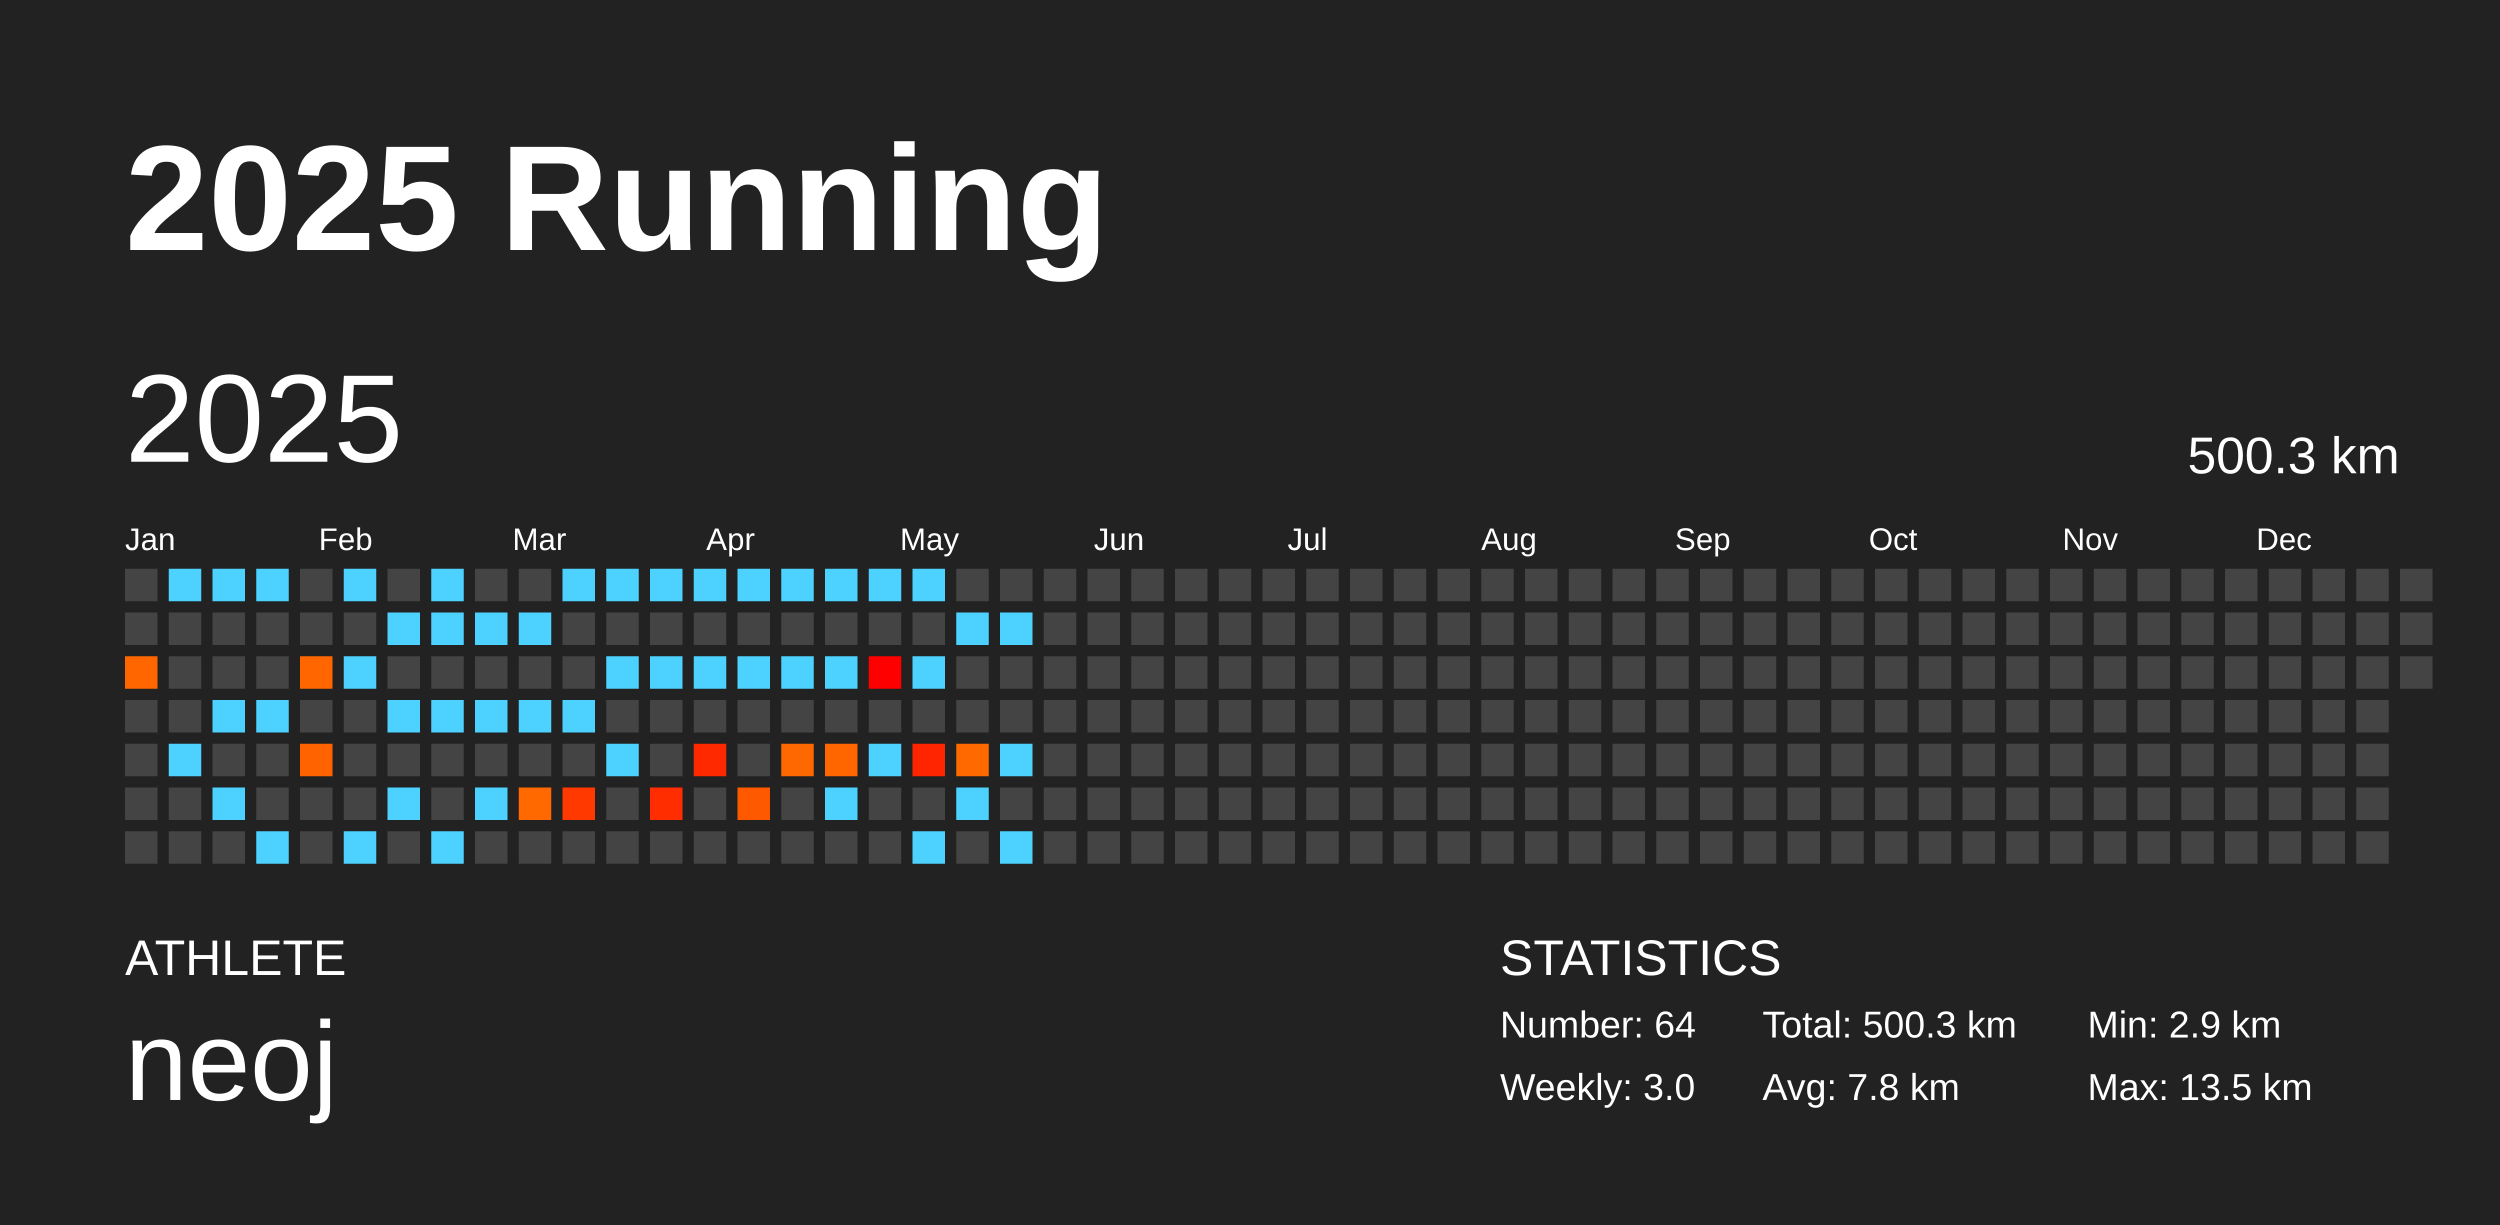
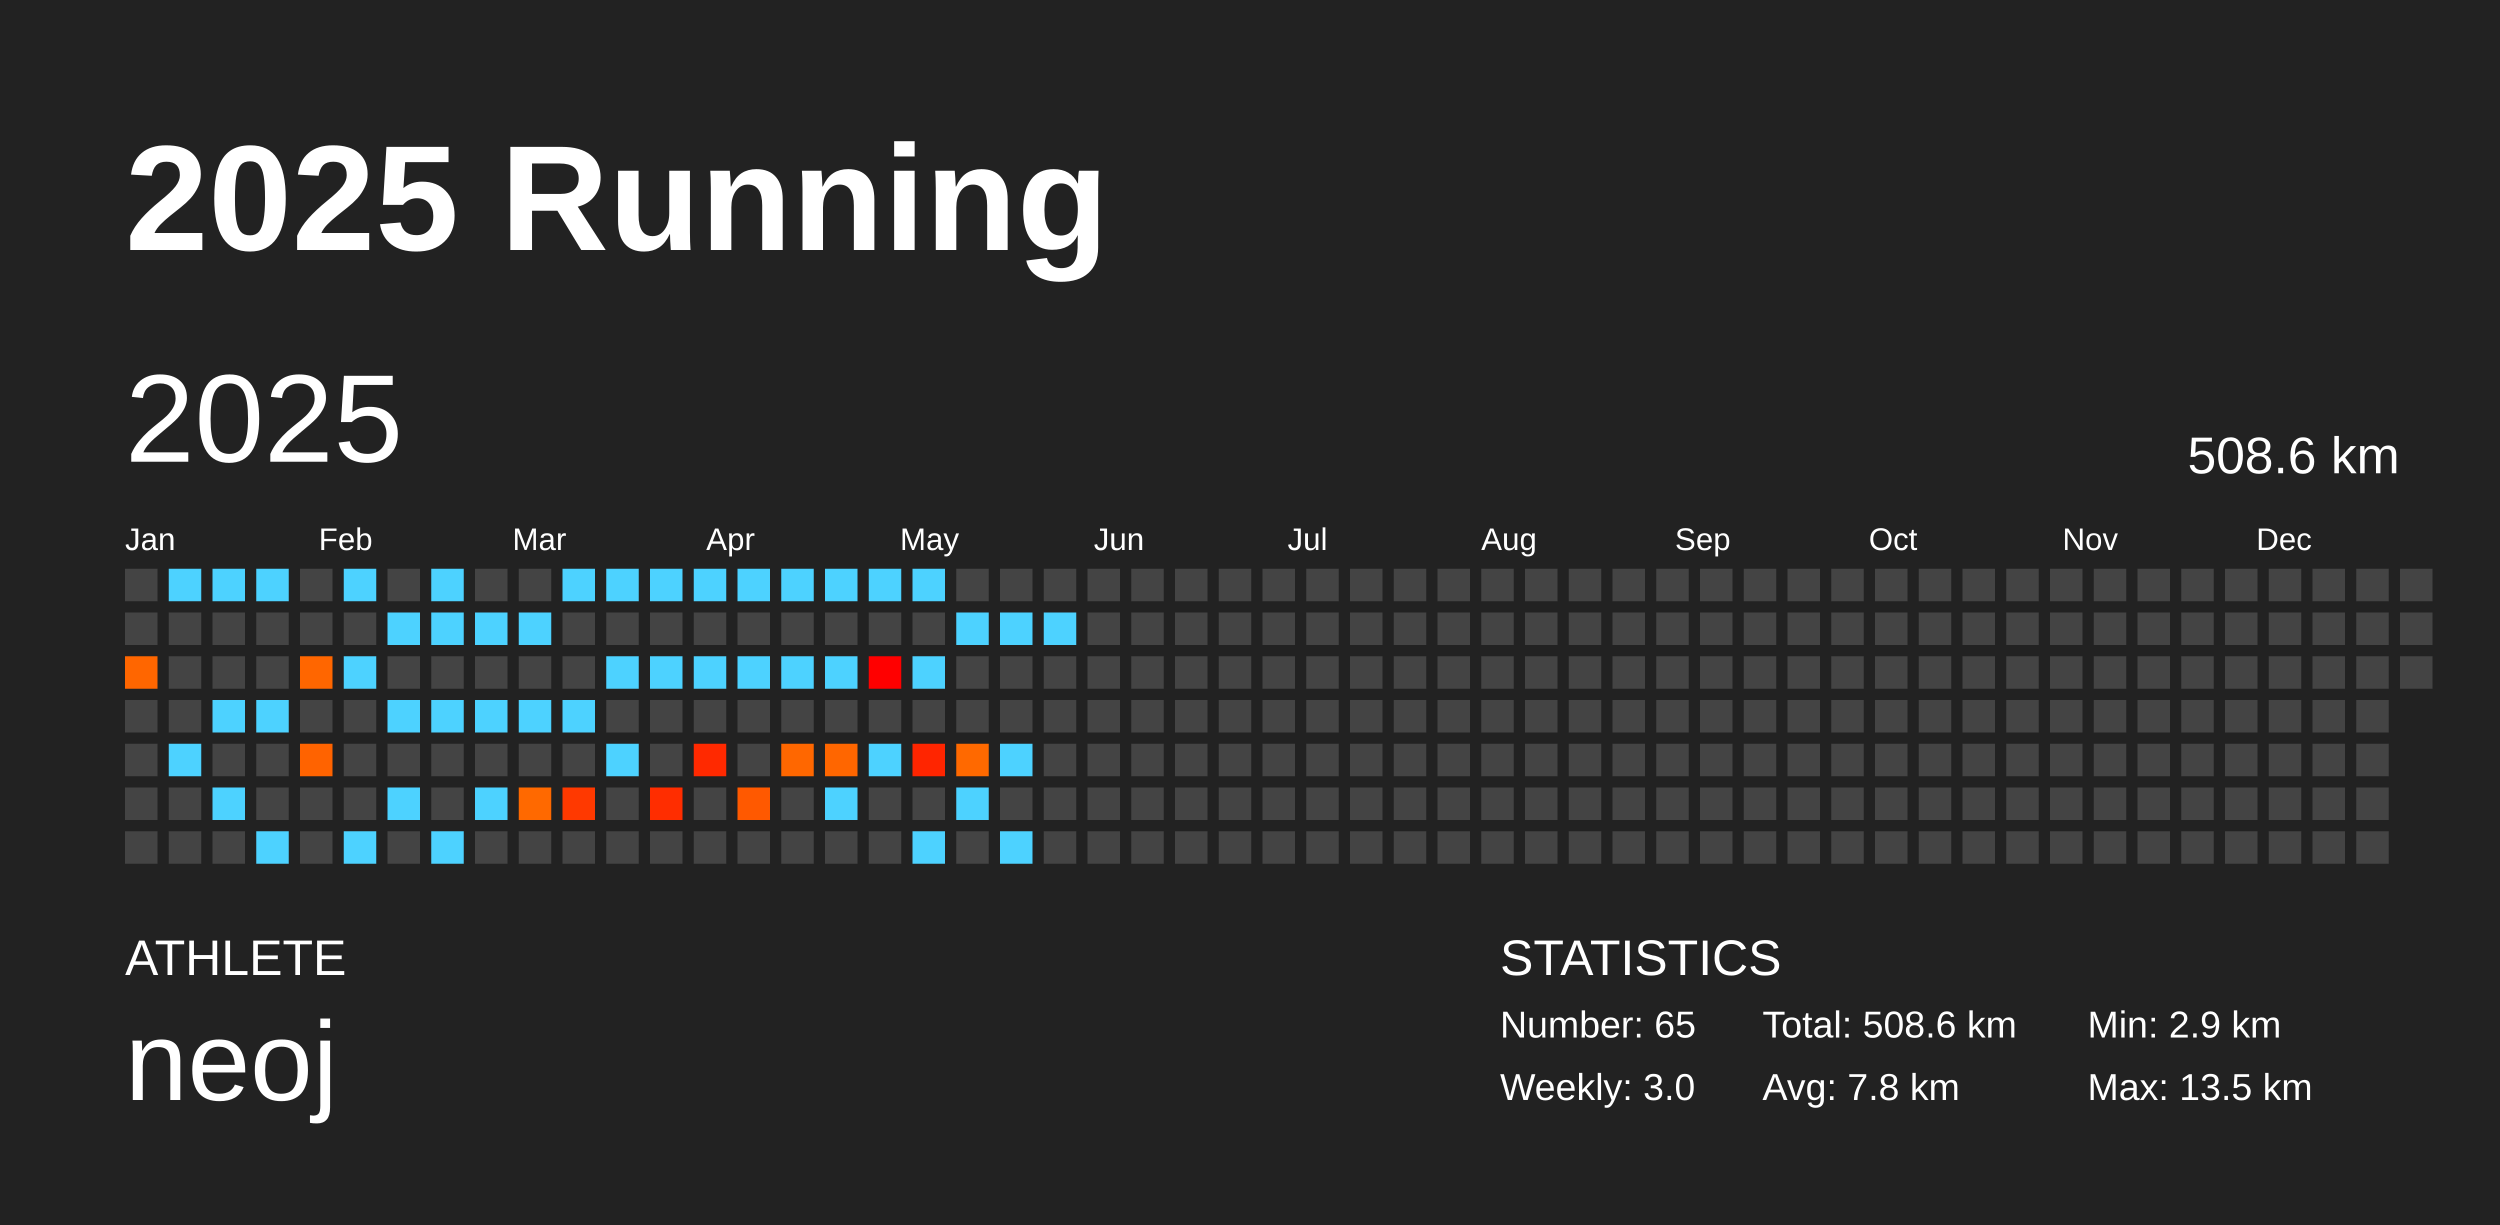
<svg xmlns="http://www.w3.org/2000/svg" baseProfile="full" height="98mm" version="1.1" viewBox="0,0,200,98" width="200mm">
  <defs />
  <rect fill="#222222" height="98" width="200" x="0" y="0" />
  <text fill="#FFFFFF" style="font-size:12px; font-family:Arial; font-weight:bold;" x="10" y="20">2025 Running</text>
  <text fill="#FFFFFF" style="font-size:4px; font-family:Arial" x="10" y="78">ATHLETE</text>
  <text fill="#FFFFFF" style="font-size:9px; font-family:Arial" x="10" y="88">neoj</text>
  <text fill="#FFFFFF" style="font-size:4px; font-family:Arial" x="120" y="78">STATISTICS</text>
-   <text fill="#FFFFFF" style="font-size:3px; font-family:Arial" x="120" y="83">Number: 64</text>
+   <text fill="#FFFFFF" style="font-size:3px; font-family:Arial" x="120" y="83">Number: 65</text>
  <text fill="#FFFFFF" style="font-size:3px; font-family:Arial" x="120" y="88">Weekly: 3.0</text>
-   <text fill="#FFFFFF" style="font-size:3px; font-family:Arial" x="141" y="83">Total: 500.3 km</text>
+   <text fill="#FFFFFF" style="font-size:3px; font-family:Arial" x="141" y="83">Total: 508.6 km</text>
  <text fill="#FFFFFF" style="font-size:3px; font-family:Arial" x="141" y="88">Avg: 7.8 km</text>
  <text fill="#FFFFFF" style="font-size:3px; font-family:Arial" x="167" y="83">Min: 2.9 km</text>
  <text fill="#FFFFFF" style="font-size:3px; font-family:Arial" x="167" y="88">Max: 13.5 km</text>
  <text dominant-baseline="hanging" fill="#FFFFFF" style="font-size:10.0px; font-family:Arial;" x="10" y="30">2025</text>
-   <text dominant-baseline="hanging" fill="#FFFFFF" style="font-size:4.125px; font-family:Arial;" x="175" y="35">500.3 km</text>
+   <text dominant-baseline="hanging" fill="#FFFFFF" style="font-size:4.125px; font-family:Arial;" x="175" y="35">508.6 km</text>
  <text fill="#FFFFFF" style="font-size:2.5px; font-family:Arial" x="10.0" y="44">Jan</text>
  <text fill="#FFFFFF" style="font-size:2.5px; font-family:Arial" x="25.5" y="44">Feb</text>
  <text fill="#FFFFFF" style="font-size:2.5px; font-family:Arial" x="41.0" y="44">Mar</text>
  <text fill="#FFFFFF" style="font-size:2.5px; font-family:Arial" x="56.5" y="44">Apr</text>
  <text fill="#FFFFFF" style="font-size:2.5px; font-family:Arial" x="72.0" y="44">May</text>
  <text fill="#FFFFFF" style="font-size:2.5px; font-family:Arial" x="87.5" y="44">Jun</text>
  <text fill="#FFFFFF" style="font-size:2.5px; font-family:Arial" x="103.0" y="44">Jul</text>
  <text fill="#FFFFFF" style="font-size:2.5px; font-family:Arial" x="118.5" y="44">Aug</text>
  <text fill="#FFFFFF" style="font-size:2.5px; font-family:Arial" x="134.0" y="44">Sep</text>
  <text fill="#FFFFFF" style="font-size:2.5px; font-family:Arial" x="149.5" y="44">Oct</text>
  <text fill="#FFFFFF" style="font-size:2.5px; font-family:Arial" x="165.0" y="44">Nov</text>
  <text fill="#FFFFFF" style="font-size:2.5px; font-family:Arial" x="180.5" y="44">Dec</text>
  <rect fill="#444444" height="2.6" width="2.6" x="10.0" y="45.5" />
  <rect fill="#444444" height="2.6" width="2.6" x="10.0" y="49.0" />
  <rect fill="#ff6600" height="2.6" width="2.6" x="10.0" y="52.5" />
  <rect fill="#444444" height="2.6" width="2.6" x="10.0" y="56.0" />
  <rect fill="#444444" height="2.6" width="2.6" x="10.0" y="59.5" />
  <rect fill="#444444" height="2.6" width="2.6" x="10.0" y="63.0" />
  <rect fill="#444444" height="2.6" width="2.6" x="10.0" y="66.5" />
  <rect fill="#4dd2ff" height="2.6" width="2.6" x="13.5" y="45.5" />
  <rect fill="#444444" height="2.6" width="2.6" x="13.5" y="49.0" />
  <rect fill="#444444" height="2.6" width="2.6" x="13.5" y="52.5" />
  <rect fill="#444444" height="2.6" width="2.6" x="13.5" y="56.0" />
  <rect fill="#4dd2ff" height="2.6" width="2.6" x="13.5" y="59.5" />
  <rect fill="#444444" height="2.6" width="2.6" x="13.5" y="63.0" />
  <rect fill="#444444" height="2.6" width="2.6" x="13.5" y="66.5" />
  <rect fill="#4dd2ff" height="2.6" width="2.6" x="17.0" y="45.5" />
  <rect fill="#444444" height="2.6" width="2.6" x="17.0" y="49.0" />
  <rect fill="#444444" height="2.6" width="2.6" x="17.0" y="52.5" />
  <rect fill="#4dd2ff" height="2.6" width="2.6" x="17.0" y="56.0" />
  <rect fill="#444444" height="2.6" width="2.6" x="17.0" y="59.5" />
  <rect fill="#4dd2ff" height="2.6" width="2.6" x="17.0" y="63.0" />
  <rect fill="#444444" height="2.6" width="2.6" x="17.0" y="66.5" />
  <rect fill="#4dd2ff" height="2.6" width="2.6" x="20.5" y="45.5" />
  <rect fill="#444444" height="2.6" width="2.6" x="20.5" y="49.0" />
  <rect fill="#444444" height="2.6" width="2.6" x="20.5" y="52.5" />
  <rect fill="#4dd2ff" height="2.6" width="2.6" x="20.5" y="56.0" />
  <rect fill="#444444" height="2.6" width="2.6" x="20.5" y="59.5" />
  <rect fill="#444444" height="2.6" width="2.6" x="20.5" y="63.0" />
  <rect fill="#4dd2ff" height="2.6" width="2.6" x="20.5" y="66.5" />
  <rect fill="#444444" height="2.6" width="2.6" x="24.0" y="45.5" />
  <rect fill="#444444" height="2.6" width="2.6" x="24.0" y="49.0" />
  <rect fill="#ff6600" height="2.6" width="2.6" x="24.0" y="52.5" />
  <rect fill="#444444" height="2.6" width="2.6" x="24.0" y="56.0" />
  <rect fill="#ff6300" height="2.6" width="2.6" x="24.0" y="59.5" />
  <rect fill="#444444" height="2.6" width="2.6" x="24.0" y="63.0" />
  <rect fill="#444444" height="2.6" width="2.6" x="24.0" y="66.5" />
  <rect fill="#4dd2ff" height="2.6" width="2.6" x="27.5" y="45.5" />
  <rect fill="#444444" height="2.6" width="2.6" x="27.5" y="49.0" />
  <rect fill="#4dd2ff" height="2.6" width="2.6" x="27.5" y="52.5" />
  <rect fill="#444444" height="2.6" width="2.6" x="27.5" y="56.0" />
  <rect fill="#444444" height="2.6" width="2.6" x="27.5" y="59.5" />
  <rect fill="#444444" height="2.6" width="2.6" x="27.5" y="63.0" />
  <rect fill="#4dd2ff" height="2.6" width="2.6" x="27.5" y="66.5" />
  <rect fill="#444444" height="2.6" width="2.6" x="31.0" y="45.5" />
  <rect fill="#4dd2ff" height="2.6" width="2.6" x="31.0" y="49.0" />
  <rect fill="#444444" height="2.6" width="2.6" x="31.0" y="52.5" />
  <rect fill="#4dd2ff" height="2.6" width="2.6" x="31.0" y="56.0" />
  <rect fill="#444444" height="2.6" width="2.6" x="31.0" y="59.5" />
  <rect fill="#4dd2ff" height="2.6" width="2.6" x="31.0" y="63.0" />
  <rect fill="#444444" height="2.6" width="2.6" x="31.0" y="66.5" />
  <rect fill="#4dd2ff" height="2.6" width="2.6" x="34.5" y="45.5" />
  <rect fill="#4dd2ff" height="2.6" width="2.6" x="34.5" y="49.0" />
  <rect fill="#444444" height="2.6" width="2.6" x="34.5" y="52.5" />
  <rect fill="#4dd2ff" height="2.6" width="2.6" x="34.5" y="56.0" />
  <rect fill="#444444" height="2.6" width="2.6" x="34.5" y="59.5" />
  <rect fill="#444444" height="2.6" width="2.6" x="34.5" y="63.0" />
  <rect fill="#4dd2ff" height="2.6" width="2.6" x="34.5" y="66.5" />
  <rect fill="#444444" height="2.6" width="2.6" x="38.0" y="45.5" />
  <rect fill="#4dd2ff" height="2.6" width="2.6" x="38.0" y="49.0" />
  <rect fill="#444444" height="2.6" width="2.6" x="38.0" y="52.5" />
  <rect fill="#4dd2ff" height="2.6" width="2.6" x="38.0" y="56.0" />
  <rect fill="#444444" height="2.6" width="2.6" x="38.0" y="59.5" />
  <rect fill="#4dd2ff" height="2.6" width="2.6" x="38.0" y="63.0" />
  <rect fill="#444444" height="2.6" width="2.6" x="38.0" y="66.5" />
  <rect fill="#444444" height="2.6" width="2.6" x="41.5" y="45.5" />
  <rect fill="#4dd2ff" height="2.6" width="2.6" x="41.5" y="49.0" />
  <rect fill="#444444" height="2.6" width="2.6" x="41.5" y="52.5" />
  <rect fill="#4dd2ff" height="2.6" width="2.6" x="41.5" y="56.0" />
  <rect fill="#444444" height="2.6" width="2.6" x="41.5" y="59.5" />
  <rect fill="#ff6900" height="2.6" width="2.6" x="41.5" y="63.0" />
  <rect fill="#444444" height="2.6" width="2.6" x="41.5" y="66.5" />
  <rect fill="#4dd2ff" height="2.6" width="2.6" x="45.0" y="45.5" />
  <rect fill="#444444" height="2.6" width="2.6" x="45.0" y="49.0" />
  <rect fill="#444444" height="2.6" width="2.6" x="45.0" y="52.5" />
  <rect fill="#4dd2ff" height="2.6" width="2.6" x="45.0" y="56.0" />
  <rect fill="#444444" height="2.6" width="2.6" x="45.0" y="59.5" />
  <rect fill="#ff3900" height="2.6" width="2.6" x="45.0" y="63.0" />
  <rect fill="#444444" height="2.6" width="2.6" x="45.0" y="66.5" />
  <rect fill="#4dd2ff" height="2.6" width="2.6" x="48.5" y="45.5" />
  <rect fill="#444444" height="2.6" width="2.6" x="48.5" y="49.0" />
  <rect fill="#4dd2ff" height="2.6" width="2.6" x="48.5" y="52.5" />
  <rect fill="#444444" height="2.6" width="2.6" x="48.5" y="56.0" />
  <rect fill="#4dd2ff" height="2.6" width="2.6" x="48.5" y="59.5" />
  <rect fill="#444444" height="2.6" width="2.6" x="48.5" y="63.0" />
  <rect fill="#444444" height="2.6" width="2.6" x="48.5" y="66.5" />
  <rect fill="#4dd2ff" height="2.6" width="2.6" x="52.0" y="45.5" />
  <rect fill="#444444" height="2.6" width="2.6" x="52.0" y="49.0" />
  <rect fill="#4dd2ff" height="2.6" width="2.6" x="52.0" y="52.5" />
  <rect fill="#444444" height="2.6" width="2.6" x="52.0" y="56.0" />
  <rect fill="#444444" height="2.6" width="2.6" x="52.0" y="59.5" />
  <rect fill="#ff2d00" height="2.6" width="2.6" x="52.0" y="63.0" />
  <rect fill="#444444" height="2.6" width="2.6" x="52.0" y="66.5" />
  <rect fill="#4dd2ff" height="2.6" width="2.6" x="55.5" y="45.5" />
  <rect fill="#444444" height="2.6" width="2.6" x="55.5" y="49.0" />
  <rect fill="#4dd2ff" height="2.6" width="2.6" x="55.5" y="52.5" />
  <rect fill="#444444" height="2.6" width="2.6" x="55.5" y="56.0" />
  <rect fill="#ff2900" height="2.6" width="2.6" x="55.5" y="59.5" />
  <rect fill="#444444" height="2.6" width="2.6" x="55.5" y="63.0" />
  <rect fill="#444444" height="2.6" width="2.6" x="55.5" y="66.5" />
  <rect fill="#4dd2ff" height="2.6" width="2.6" x="59.0" y="45.5" />
  <rect fill="#444444" height="2.6" width="2.6" x="59.0" y="49.0" />
  <rect fill="#4dd2ff" height="2.6" width="2.6" x="59.0" y="52.5" />
  <rect fill="#444444" height="2.6" width="2.6" x="59.0" y="56.0" />
  <rect fill="#444444" height="2.6" width="2.6" x="59.0" y="59.5" />
  <rect fill="#ff5900" height="2.6" width="2.6" x="59.0" y="63.0" />
  <rect fill="#444444" height="2.6" width="2.6" x="59.0" y="66.5" />
  <rect fill="#4dd2ff" height="2.6" width="2.6" x="62.5" y="45.5" />
  <rect fill="#444444" height="2.6" width="2.6" x="62.5" y="49.0" />
  <rect fill="#4dd2ff" height="2.6" width="2.6" x="62.5" y="52.5" />
  <rect fill="#444444" height="2.6" width="2.6" x="62.5" y="56.0" />
  <rect fill="#ff6700" height="2.6" width="2.6" x="62.5" y="59.5" />
  <rect fill="#444444" height="2.6" width="2.6" x="62.5" y="63.0" />
  <rect fill="#444444" height="2.6" width="2.6" x="62.5" y="66.5" />
  <rect fill="#4dd2ff" height="2.6" width="2.6" x="66.0" y="45.5" />
  <rect fill="#444444" height="2.6" width="2.6" x="66.0" y="49.0" />
  <rect fill="#4dd2ff" height="2.6" width="2.6" x="66.0" y="52.5" />
  <rect fill="#444444" height="2.6" width="2.6" x="66.0" y="56.0" />
  <rect fill="#ff6600" height="2.6" width="2.6" x="66.0" y="59.5" />
  <rect fill="#4dd2ff" height="2.6" width="2.6" x="66.0" y="63.0" />
  <rect fill="#444444" height="2.6" width="2.6" x="66.0" y="66.5" />
  <rect fill="#4dd2ff" height="2.6" width="2.6" x="69.5" y="45.5" />
  <rect fill="#444444" height="2.6" width="2.6" x="69.5" y="49.0" />
  <rect fill="#ff0000" height="2.6" width="2.6" x="69.5" y="52.5" />
  <rect fill="#444444" height="2.6" width="2.6" x="69.5" y="56.0" />
  <rect fill="#4dd2ff" height="2.6" width="2.6" x="69.5" y="59.5" />
  <rect fill="#444444" height="2.6" width="2.6" x="69.5" y="63.0" />
  <rect fill="#444444" height="2.6" width="2.6" x="69.5" y="66.5" />
  <rect fill="#4dd2ff" height="2.6" width="2.6" x="73.0" y="45.5" />
  <rect fill="#444444" height="2.6" width="2.6" x="73.0" y="49.0" />
  <rect fill="#4dd2ff" height="2.6" width="2.6" x="73.0" y="52.5" />
  <rect fill="#444444" height="2.6" width="2.6" x="73.0" y="56.0" />
  <rect fill="#ff2500" height="2.6" width="2.6" x="73.0" y="59.5" />
  <rect fill="#444444" height="2.6" width="2.6" x="73.0" y="63.0" />
  <rect fill="#4dd2ff" height="2.6" width="2.6" x="73.0" y="66.5" />
  <rect fill="#444444" height="2.6" width="2.6" x="76.5" y="45.5" />
  <rect fill="#4dd2ff" height="2.6" width="2.6" x="76.5" y="49.0" />
  <rect fill="#444444" height="2.6" width="2.6" x="76.5" y="52.5" />
  <rect fill="#444444" height="2.6" width="2.6" x="76.5" y="56.0" />
  <rect fill="#ff6900" height="2.6" width="2.6" x="76.5" y="59.5" />
  <rect fill="#4dd2ff" height="2.6" width="2.6" x="76.5" y="63.0" />
  <rect fill="#444444" height="2.6" width="2.6" x="76.5" y="66.5" />
  <rect fill="#444444" height="2.6" width="2.6" x="80.0" y="45.5" />
  <rect fill="#4dd2ff" height="2.6" width="2.6" x="80.0" y="49.0" />
  <rect fill="#444444" height="2.6" width="2.6" x="80.0" y="52.5" />
  <rect fill="#444444" height="2.6" width="2.6" x="80.0" y="56.0" />
  <rect fill="#4dd2ff" height="2.6" width="2.6" x="80.0" y="59.5" />
  <rect fill="#444444" height="2.6" width="2.6" x="80.0" y="63.0" />
  <rect fill="#4dd2ff" height="2.6" width="2.6" x="80.0" y="66.5" />
  <rect fill="#444444" height="2.6" width="2.6" x="83.5" y="45.5" />
-   <rect fill="#444444" height="2.6" width="2.6" x="83.5" y="49.0" />
+   <rect fill="#4dd2ff" height="2.6" width="2.6" x="83.5" y="49.0" />
  <rect fill="#444444" height="2.6" width="2.6" x="83.5" y="52.5" />
  <rect fill="#444444" height="2.6" width="2.6" x="83.5" y="56.0" />
  <rect fill="#444444" height="2.6" width="2.6" x="83.5" y="59.5" />
  <rect fill="#444444" height="2.6" width="2.6" x="83.5" y="63.0" />
  <rect fill="#444444" height="2.6" width="2.6" x="83.5" y="66.5" />
  <rect fill="#444444" height="2.6" width="2.6" x="87.0" y="45.5" />
  <rect fill="#444444" height="2.6" width="2.6" x="87.0" y="49.0" />
  <rect fill="#444444" height="2.6" width="2.6" x="87.0" y="52.5" />
  <rect fill="#444444" height="2.6" width="2.6" x="87.0" y="56.0" />
  <rect fill="#444444" height="2.6" width="2.6" x="87.0" y="59.5" />
  <rect fill="#444444" height="2.6" width="2.6" x="87.0" y="63.0" />
  <rect fill="#444444" height="2.6" width="2.6" x="87.0" y="66.5" />
  <rect fill="#444444" height="2.6" width="2.6" x="90.5" y="45.5" />
  <rect fill="#444444" height="2.6" width="2.6" x="90.5" y="49.0" />
  <rect fill="#444444" height="2.6" width="2.6" x="90.5" y="52.5" />
  <rect fill="#444444" height="2.6" width="2.6" x="90.5" y="56.0" />
  <rect fill="#444444" height="2.6" width="2.6" x="90.5" y="59.5" />
  <rect fill="#444444" height="2.6" width="2.6" x="90.5" y="63.0" />
  <rect fill="#444444" height="2.6" width="2.6" x="90.5" y="66.5" />
  <rect fill="#444444" height="2.6" width="2.6" x="94.0" y="45.5" />
  <rect fill="#444444" height="2.6" width="2.6" x="94.0" y="49.0" />
  <rect fill="#444444" height="2.6" width="2.6" x="94.0" y="52.5" />
  <rect fill="#444444" height="2.6" width="2.6" x="94.0" y="56.0" />
  <rect fill="#444444" height="2.6" width="2.6" x="94.0" y="59.5" />
  <rect fill="#444444" height="2.6" width="2.6" x="94.0" y="63.0" />
  <rect fill="#444444" height="2.6" width="2.6" x="94.0" y="66.5" />
  <rect fill="#444444" height="2.6" width="2.6" x="97.5" y="45.5" />
  <rect fill="#444444" height="2.6" width="2.6" x="97.5" y="49.0" />
  <rect fill="#444444" height="2.6" width="2.6" x="97.5" y="52.5" />
  <rect fill="#444444" height="2.6" width="2.6" x="97.5" y="56.0" />
  <rect fill="#444444" height="2.6" width="2.6" x="97.5" y="59.5" />
  <rect fill="#444444" height="2.6" width="2.6" x="97.5" y="63.0" />
  <rect fill="#444444" height="2.6" width="2.6" x="97.5" y="66.5" />
  <rect fill="#444444" height="2.6" width="2.6" x="101.0" y="45.5" />
  <rect fill="#444444" height="2.6" width="2.6" x="101.0" y="49.0" />
  <rect fill="#444444" height="2.6" width="2.6" x="101.0" y="52.5" />
  <rect fill="#444444" height="2.6" width="2.6" x="101.0" y="56.0" />
  <rect fill="#444444" height="2.6" width="2.6" x="101.0" y="59.5" />
  <rect fill="#444444" height="2.6" width="2.6" x="101.0" y="63.0" />
  <rect fill="#444444" height="2.6" width="2.6" x="101.0" y="66.5" />
  <rect fill="#444444" height="2.6" width="2.6" x="104.5" y="45.5" />
  <rect fill="#444444" height="2.6" width="2.6" x="104.5" y="49.0" />
  <rect fill="#444444" height="2.6" width="2.6" x="104.5" y="52.5" />
  <rect fill="#444444" height="2.6" width="2.6" x="104.5" y="56.0" />
  <rect fill="#444444" height="2.6" width="2.6" x="104.5" y="59.5" />
  <rect fill="#444444" height="2.6" width="2.6" x="104.5" y="63.0" />
  <rect fill="#444444" height="2.6" width="2.6" x="104.5" y="66.5" />
  <rect fill="#444444" height="2.6" width="2.6" x="108.0" y="45.5" />
  <rect fill="#444444" height="2.6" width="2.6" x="108.0" y="49.0" />
  <rect fill="#444444" height="2.6" width="2.6" x="108.0" y="52.5" />
  <rect fill="#444444" height="2.6" width="2.6" x="108.0" y="56.0" />
  <rect fill="#444444" height="2.6" width="2.6" x="108.0" y="59.5" />
  <rect fill="#444444" height="2.6" width="2.6" x="108.0" y="63.0" />
  <rect fill="#444444" height="2.6" width="2.6" x="108.0" y="66.5" />
  <rect fill="#444444" height="2.6" width="2.6" x="111.5" y="45.5" />
  <rect fill="#444444" height="2.6" width="2.6" x="111.5" y="49.0" />
  <rect fill="#444444" height="2.6" width="2.6" x="111.5" y="52.5" />
  <rect fill="#444444" height="2.6" width="2.6" x="111.5" y="56.0" />
  <rect fill="#444444" height="2.6" width="2.6" x="111.5" y="59.5" />
  <rect fill="#444444" height="2.6" width="2.6" x="111.5" y="63.0" />
  <rect fill="#444444" height="2.6" width="2.6" x="111.5" y="66.5" />
  <rect fill="#444444" height="2.6" width="2.6" x="115.0" y="45.5" />
  <rect fill="#444444" height="2.6" width="2.6" x="115.0" y="49.0" />
  <rect fill="#444444" height="2.6" width="2.6" x="115.0" y="52.5" />
  <rect fill="#444444" height="2.6" width="2.6" x="115.0" y="56.0" />
  <rect fill="#444444" height="2.6" width="2.6" x="115.0" y="59.5" />
  <rect fill="#444444" height="2.6" width="2.6" x="115.0" y="63.0" />
  <rect fill="#444444" height="2.6" width="2.6" x="115.0" y="66.5" />
  <rect fill="#444444" height="2.6" width="2.6" x="118.5" y="45.5" />
  <rect fill="#444444" height="2.6" width="2.6" x="118.5" y="49.0" />
  <rect fill="#444444" height="2.6" width="2.6" x="118.5" y="52.5" />
  <rect fill="#444444" height="2.6" width="2.6" x="118.5" y="56.0" />
  <rect fill="#444444" height="2.6" width="2.6" x="118.5" y="59.5" />
  <rect fill="#444444" height="2.6" width="2.6" x="118.5" y="63.0" />
  <rect fill="#444444" height="2.6" width="2.6" x="118.5" y="66.5" />
  <rect fill="#444444" height="2.6" width="2.6" x="122.0" y="45.5" />
  <rect fill="#444444" height="2.6" width="2.6" x="122.0" y="49.0" />
  <rect fill="#444444" height="2.6" width="2.6" x="122.0" y="52.5" />
  <rect fill="#444444" height="2.6" width="2.6" x="122.0" y="56.0" />
  <rect fill="#444444" height="2.6" width="2.6" x="122.0" y="59.5" />
  <rect fill="#444444" height="2.6" width="2.6" x="122.0" y="63.0" />
  <rect fill="#444444" height="2.6" width="2.6" x="122.0" y="66.5" />
  <rect fill="#444444" height="2.6" width="2.6" x="125.5" y="45.5" />
  <rect fill="#444444" height="2.6" width="2.6" x="125.5" y="49.0" />
  <rect fill="#444444" height="2.6" width="2.6" x="125.5" y="52.5" />
  <rect fill="#444444" height="2.6" width="2.6" x="125.5" y="56.0" />
  <rect fill="#444444" height="2.6" width="2.6" x="125.5" y="59.5" />
  <rect fill="#444444" height="2.6" width="2.6" x="125.5" y="63.0" />
  <rect fill="#444444" height="2.6" width="2.6" x="125.5" y="66.5" />
  <rect fill="#444444" height="2.6" width="2.6" x="129.0" y="45.5" />
  <rect fill="#444444" height="2.6" width="2.6" x="129.0" y="49.0" />
  <rect fill="#444444" height="2.6" width="2.6" x="129.0" y="52.5" />
  <rect fill="#444444" height="2.6" width="2.6" x="129.0" y="56.0" />
  <rect fill="#444444" height="2.6" width="2.6" x="129.0" y="59.5" />
  <rect fill="#444444" height="2.6" width="2.6" x="129.0" y="63.0" />
  <rect fill="#444444" height="2.6" width="2.6" x="129.0" y="66.5" />
  <rect fill="#444444" height="2.6" width="2.6" x="132.5" y="45.5" />
  <rect fill="#444444" height="2.6" width="2.6" x="132.5" y="49.0" />
  <rect fill="#444444" height="2.6" width="2.6" x="132.5" y="52.5" />
  <rect fill="#444444" height="2.6" width="2.6" x="132.5" y="56.0" />
  <rect fill="#444444" height="2.6" width="2.6" x="132.5" y="59.5" />
  <rect fill="#444444" height="2.6" width="2.6" x="132.5" y="63.0" />
  <rect fill="#444444" height="2.6" width="2.6" x="132.5" y="66.5" />
  <rect fill="#444444" height="2.6" width="2.6" x="136.0" y="45.5" />
  <rect fill="#444444" height="2.6" width="2.6" x="136.0" y="49.0" />
  <rect fill="#444444" height="2.6" width="2.6" x="136.0" y="52.5" />
  <rect fill="#444444" height="2.6" width="2.6" x="136.0" y="56.0" />
  <rect fill="#444444" height="2.6" width="2.6" x="136.0" y="59.5" />
  <rect fill="#444444" height="2.6" width="2.6" x="136.0" y="63.0" />
  <rect fill="#444444" height="2.6" width="2.6" x="136.0" y="66.5" />
  <rect fill="#444444" height="2.6" width="2.6" x="139.5" y="45.5" />
  <rect fill="#444444" height="2.6" width="2.6" x="139.5" y="49.0" />
  <rect fill="#444444" height="2.6" width="2.6" x="139.5" y="52.5" />
  <rect fill="#444444" height="2.6" width="2.6" x="139.5" y="56.0" />
  <rect fill="#444444" height="2.6" width="2.6" x="139.5" y="59.5" />
  <rect fill="#444444" height="2.6" width="2.6" x="139.5" y="63.0" />
  <rect fill="#444444" height="2.6" width="2.6" x="139.5" y="66.5" />
  <rect fill="#444444" height="2.6" width="2.6" x="143.0" y="45.5" />
  <rect fill="#444444" height="2.6" width="2.6" x="143.0" y="49.0" />
  <rect fill="#444444" height="2.6" width="2.6" x="143.0" y="52.5" />
  <rect fill="#444444" height="2.6" width="2.6" x="143.0" y="56.0" />
  <rect fill="#444444" height="2.6" width="2.6" x="143.0" y="59.5" />
  <rect fill="#444444" height="2.6" width="2.6" x="143.0" y="63.0" />
  <rect fill="#444444" height="2.6" width="2.6" x="143.0" y="66.5" />
  <rect fill="#444444" height="2.6" width="2.6" x="146.5" y="45.5" />
  <rect fill="#444444" height="2.6" width="2.6" x="146.5" y="49.0" />
  <rect fill="#444444" height="2.6" width="2.6" x="146.5" y="52.5" />
  <rect fill="#444444" height="2.6" width="2.6" x="146.5" y="56.0" />
  <rect fill="#444444" height="2.6" width="2.6" x="146.5" y="59.5" />
  <rect fill="#444444" height="2.6" width="2.6" x="146.5" y="63.0" />
  <rect fill="#444444" height="2.6" width="2.6" x="146.5" y="66.5" />
  <rect fill="#444444" height="2.6" width="2.6" x="150.0" y="45.5" />
  <rect fill="#444444" height="2.6" width="2.6" x="150.0" y="49.0" />
  <rect fill="#444444" height="2.6" width="2.6" x="150.0" y="52.5" />
  <rect fill="#444444" height="2.6" width="2.6" x="150.0" y="56.0" />
  <rect fill="#444444" height="2.6" width="2.6" x="150.0" y="59.5" />
  <rect fill="#444444" height="2.6" width="2.6" x="150.0" y="63.0" />
  <rect fill="#444444" height="2.6" width="2.6" x="150.0" y="66.5" />
  <rect fill="#444444" height="2.6" width="2.6" x="153.5" y="45.5" />
  <rect fill="#444444" height="2.6" width="2.6" x="153.5" y="49.0" />
  <rect fill="#444444" height="2.6" width="2.6" x="153.5" y="52.5" />
  <rect fill="#444444" height="2.6" width="2.6" x="153.5" y="56.0" />
  <rect fill="#444444" height="2.6" width="2.6" x="153.5" y="59.5" />
  <rect fill="#444444" height="2.6" width="2.6" x="153.5" y="63.0" />
  <rect fill="#444444" height="2.6" width="2.6" x="153.5" y="66.5" />
  <rect fill="#444444" height="2.6" width="2.6" x="157.0" y="45.5" />
  <rect fill="#444444" height="2.6" width="2.6" x="157.0" y="49.0" />
  <rect fill="#444444" height="2.6" width="2.6" x="157.0" y="52.5" />
  <rect fill="#444444" height="2.6" width="2.6" x="157.0" y="56.0" />
  <rect fill="#444444" height="2.6" width="2.6" x="157.0" y="59.5" />
  <rect fill="#444444" height="2.6" width="2.6" x="157.0" y="63.0" />
  <rect fill="#444444" height="2.6" width="2.6" x="157.0" y="66.5" />
  <rect fill="#444444" height="2.6" width="2.6" x="160.5" y="45.5" />
  <rect fill="#444444" height="2.6" width="2.6" x="160.5" y="49.0" />
  <rect fill="#444444" height="2.6" width="2.6" x="160.5" y="52.5" />
  <rect fill="#444444" height="2.6" width="2.6" x="160.5" y="56.0" />
  <rect fill="#444444" height="2.6" width="2.6" x="160.5" y="59.5" />
  <rect fill="#444444" height="2.6" width="2.6" x="160.5" y="63.0" />
  <rect fill="#444444" height="2.6" width="2.6" x="160.5" y="66.5" />
  <rect fill="#444444" height="2.6" width="2.6" x="164.0" y="45.5" />
  <rect fill="#444444" height="2.6" width="2.6" x="164.0" y="49.0" />
  <rect fill="#444444" height="2.6" width="2.6" x="164.0" y="52.5" />
  <rect fill="#444444" height="2.6" width="2.6" x="164.0" y="56.0" />
  <rect fill="#444444" height="2.6" width="2.6" x="164.0" y="59.5" />
  <rect fill="#444444" height="2.6" width="2.6" x="164.0" y="63.0" />
  <rect fill="#444444" height="2.6" width="2.6" x="164.0" y="66.5" />
  <rect fill="#444444" height="2.6" width="2.6" x="167.5" y="45.5" />
  <rect fill="#444444" height="2.6" width="2.6" x="167.5" y="49.0" />
  <rect fill="#444444" height="2.6" width="2.6" x="167.5" y="52.5" />
  <rect fill="#444444" height="2.6" width="2.6" x="167.5" y="56.0" />
  <rect fill="#444444" height="2.6" width="2.6" x="167.5" y="59.5" />
  <rect fill="#444444" height="2.6" width="2.6" x="167.5" y="63.0" />
  <rect fill="#444444" height="2.6" width="2.6" x="167.5" y="66.5" />
  <rect fill="#444444" height="2.6" width="2.6" x="171.0" y="45.5" />
  <rect fill="#444444" height="2.6" width="2.6" x="171.0" y="49.0" />
  <rect fill="#444444" height="2.6" width="2.6" x="171.0" y="52.5" />
  <rect fill="#444444" height="2.6" width="2.6" x="171.0" y="56.0" />
  <rect fill="#444444" height="2.6" width="2.6" x="171.0" y="59.5" />
  <rect fill="#444444" height="2.6" width="2.6" x="171.0" y="63.0" />
  <rect fill="#444444" height="2.6" width="2.6" x="171.0" y="66.5" />
  <rect fill="#444444" height="2.6" width="2.6" x="174.5" y="45.5" />
  <rect fill="#444444" height="2.6" width="2.6" x="174.5" y="49.0" />
  <rect fill="#444444" height="2.6" width="2.6" x="174.5" y="52.5" />
  <rect fill="#444444" height="2.6" width="2.6" x="174.5" y="56.0" />
  <rect fill="#444444" height="2.6" width="2.6" x="174.5" y="59.5" />
  <rect fill="#444444" height="2.6" width="2.6" x="174.5" y="63.0" />
  <rect fill="#444444" height="2.6" width="2.6" x="174.5" y="66.5" />
  <rect fill="#444444" height="2.6" width="2.6" x="178.0" y="45.5" />
  <rect fill="#444444" height="2.6" width="2.6" x="178.0" y="49.0" />
  <rect fill="#444444" height="2.6" width="2.6" x="178.0" y="52.5" />
  <rect fill="#444444" height="2.6" width="2.6" x="178.0" y="56.0" />
  <rect fill="#444444" height="2.6" width="2.6" x="178.0" y="59.5" />
  <rect fill="#444444" height="2.6" width="2.6" x="178.0" y="63.0" />
  <rect fill="#444444" height="2.6" width="2.6" x="178.0" y="66.5" />
  <rect fill="#444444" height="2.6" width="2.6" x="181.5" y="45.5" />
  <rect fill="#444444" height="2.6" width="2.6" x="181.5" y="49.0" />
  <rect fill="#444444" height="2.6" width="2.6" x="181.5" y="52.5" />
  <rect fill="#444444" height="2.6" width="2.6" x="181.5" y="56.0" />
  <rect fill="#444444" height="2.6" width="2.6" x="181.5" y="59.5" />
  <rect fill="#444444" height="2.6" width="2.6" x="181.5" y="63.0" />
  <rect fill="#444444" height="2.6" width="2.6" x="181.5" y="66.5" />
  <rect fill="#444444" height="2.6" width="2.6" x="185.0" y="45.5" />
  <rect fill="#444444" height="2.6" width="2.6" x="185.0" y="49.0" />
  <rect fill="#444444" height="2.6" width="2.6" x="185.0" y="52.5" />
  <rect fill="#444444" height="2.6" width="2.6" x="185.0" y="56.0" />
  <rect fill="#444444" height="2.6" width="2.6" x="185.0" y="59.5" />
  <rect fill="#444444" height="2.6" width="2.6" x="185.0" y="63.0" />
  <rect fill="#444444" height="2.6" width="2.6" x="185.0" y="66.5" />
  <rect fill="#444444" height="2.6" width="2.6" x="188.5" y="45.5" />
  <rect fill="#444444" height="2.6" width="2.6" x="188.5" y="49.0" />
  <rect fill="#444444" height="2.6" width="2.6" x="188.5" y="52.5" />
  <rect fill="#444444" height="2.6" width="2.6" x="188.5" y="56.0" />
  <rect fill="#444444" height="2.6" width="2.6" x="188.5" y="59.5" />
  <rect fill="#444444" height="2.6" width="2.6" x="188.5" y="63.0" />
  <rect fill="#444444" height="2.6" width="2.6" x="188.5" y="66.5" />
  <rect fill="#444444" height="2.6" width="2.6" x="192.0" y="45.5" />
  <rect fill="#444444" height="2.6" width="2.6" x="192.0" y="49.0" />
  <rect fill="#444444" height="2.6" width="2.6" x="192.0" y="52.5" />
</svg>
